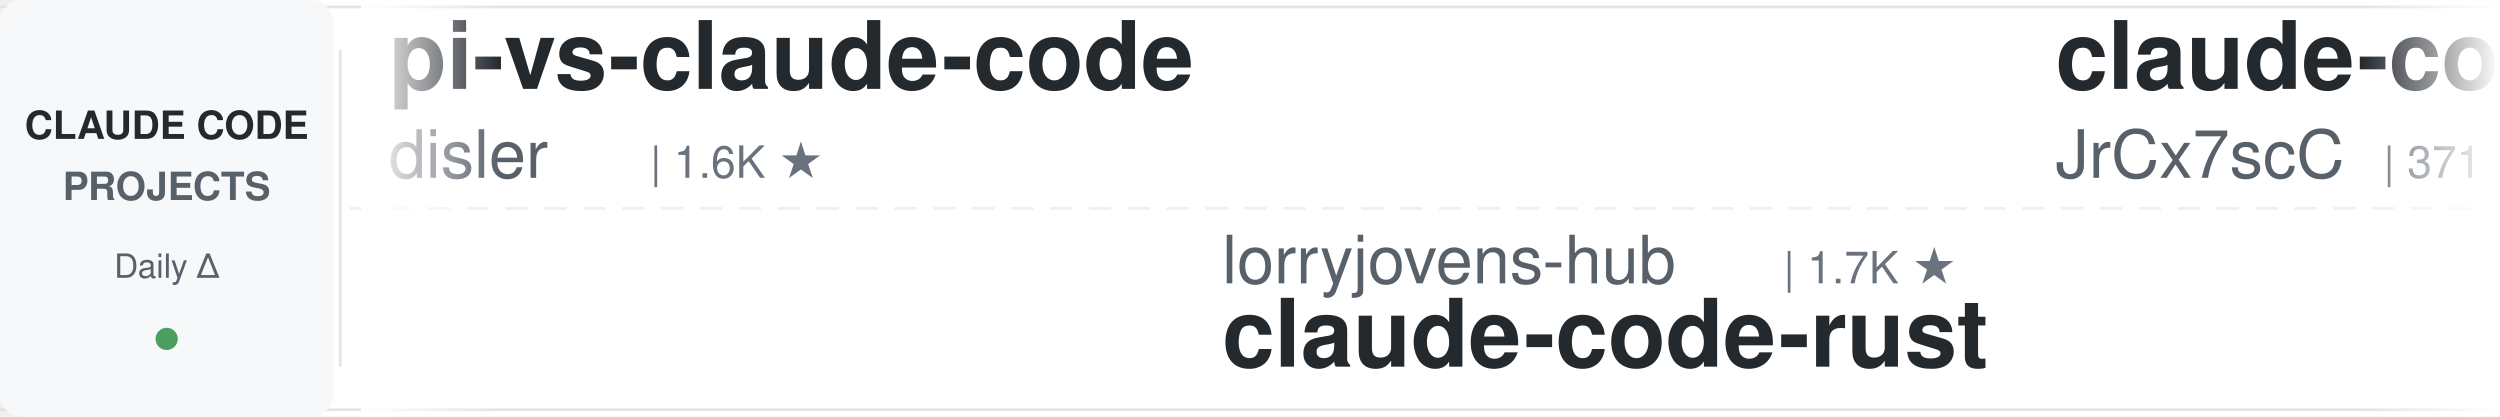
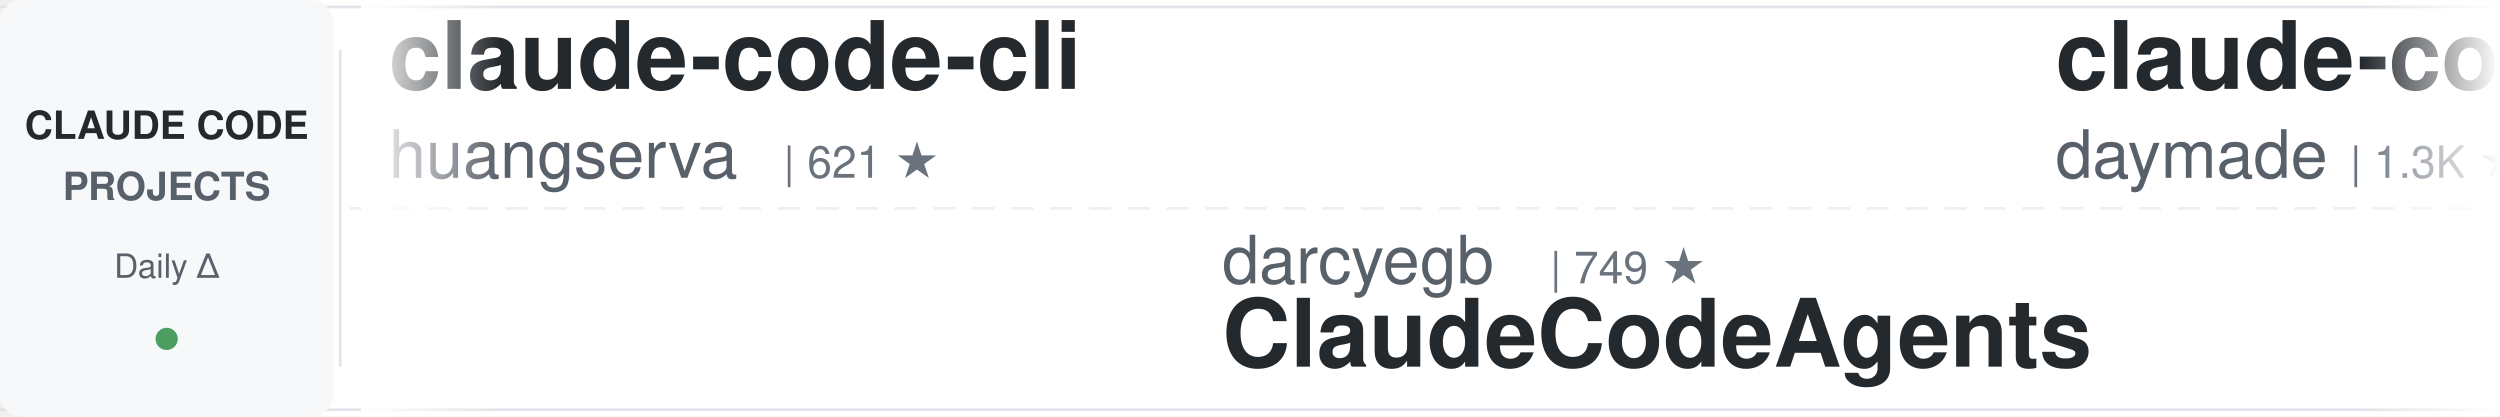
<svg xmlns="http://www.w3.org/2000/svg" width="900" height="150">
  <defs>
    <linearGradient id="leftFade" x1="0%" y1="0%" x2="100%" y2="0%">
      <stop offset="0%" style="stop-color:#ffffff;stop-opacity:1" />
      <stop offset="100%" style="stop-color:#ffffff;stop-opacity:0" />
    </linearGradient>
    <linearGradient id="rightFade" x1="0%" y1="0%" x2="100%" y2="0%">
      <stop offset="0%" style="stop-color:#ffffff;stop-opacity:0" />
      <stop offset="100%" style="stop-color:#ffffff;stop-opacity:1" />
    </linearGradient>
  </defs>
  <rect width="900" height="150" fill="#ffffff" rx="8" />
  <rect x="0" y="2" width="900" height="1" fill="#e1e4e8" />
  <rect x="0" y="147" width="900" height="1" fill="#e1e4e8" />
  <line x1="0" y1="75" x2="900" y2="75" stroke="#e1e4e8" stroke-width="1" stroke-dasharray="8 6" opacity="0.6" />
  <rect x="0" y="0" width="120" height="150" fill="#f6f8fa" rx="8" />
  <text x="60" y="50" font-family="-apple-system, BlinkMacSystemFont, 'Segoe UI', Helvetica, Arial, sans-serif" font-size="14" font-weight="600" fill="#24292e" text-anchor="middle">CLAUDE CODE</text>
  <text x="60" y="72" font-family="-apple-system, BlinkMacSystemFont, 'Segoe UI', Helvetica, Arial, sans-serif" font-size="14" font-weight="600" fill="#586069" text-anchor="middle">PROJECTS</text>
  <text x="60" y="100" font-family="-apple-system, BlinkMacSystemFont, 'Segoe UI', Helvetica, Arial, sans-serif" font-size="12" font-weight="500" fill="#586069" text-anchor="middle">Daily Δ</text>
  <circle cx="60" cy="122" r="4" fill="#22863a" opacity="0.8" />
  <rect x="122" y="18" width="1" height="114" fill="#e1e4e8" />
  <clipPath id="tickerClip">
    <rect x="130" y="0" width="770" height="150" />
  </clipPath>
  <g clip-path="url(#tickerClip)">
    <g id="tickerItems">
      <animateTransform attributeName="transform" attributeType="XML" type="translate" from="0 0" to="-3000 0" dur="54s" repeatCount="indefinite" />
      <g transform="translate(0, 0)">
-         <text x="140" y="32" font-family="-apple-system, BlinkMacSystemFont, 'Segoe UI', Helvetica, Arial, sans-serif" font-size="34" font-weight="600" fill="#24292e">pi-vs-claude-code</text>
-         <text x="140" y="64" font-family="-apple-system, BlinkMacSystemFont, 'Segoe UI', Helvetica, Arial, sans-serif" font-size="24" font-weight="400" fill="#586069">disler</text>
-         <text x="234" y="64" font-family="-apple-system, BlinkMacSystemFont, 'Segoe UI', Helvetica, Arial, sans-serif" font-size="16" font-weight="500" fill="#6a737d">| 1.6K ★</text>
+         <text x="140" y="32" font-family="-apple-system, BlinkMacSystemFont, 'Segoe UI', Helvetica, Arial, sans-serif" font-size="34" font-weight="600" fill="#24292e">claude-code-cli</text>
+         <text x="140" y="64" font-family="-apple-system, BlinkMacSystemFont, 'Segoe UI', Helvetica, Arial, sans-serif" font-size="24" font-weight="400" fill="#586069">huangserva</text>
+         <text x="282" y="64" font-family="-apple-system, BlinkMacSystemFont, 'Segoe UI', Helvetica, Arial, sans-serif" font-size="16" font-weight="500" fill="#6a737d">| 621 ★</text>
      </g>
      <g transform="translate(300, 0)">
-         <text x="140" y="102" font-family="-apple-system, BlinkMacSystemFont, 'Segoe UI', Helvetica, Arial, sans-serif" font-size="24" font-weight="400" fill="#586069">lorryjovens-hub</text>
-         <text x="342" y="102" font-family="-apple-system, BlinkMacSystemFont, 'Segoe UI', Helvetica, Arial, sans-serif" font-size="16" font-weight="500" fill="#6a737d">| 1.7K ★</text>
-         <text x="140" y="132" font-family="-apple-system, BlinkMacSystemFont, 'Segoe UI', Helvetica, Arial, sans-serif" font-size="34" font-weight="600" fill="#24292e">claude-code-rust</text>
+         <text x="140" y="102" font-family="-apple-system, BlinkMacSystemFont, 'Segoe UI', Helvetica, Arial, sans-serif" font-size="24" font-weight="400" fill="#586069">darcyegb</text>
+         <text x="258" y="102" font-family="-apple-system, BlinkMacSystemFont, 'Segoe UI', Helvetica, Arial, sans-serif" font-size="16" font-weight="500" fill="#6a737d">| 749 ★</text>
+         <text x="140" y="132" font-family="-apple-system, BlinkMacSystemFont, 'Segoe UI', Helvetica, Arial, sans-serif" font-size="34" font-weight="600" fill="#24292e">ClaudeCodeAgents</text>
      </g>
      <g transform="translate(600, 0)">
-         <text x="140" y="32" font-family="-apple-system, BlinkMacSystemFont, 'Segoe UI', Helvetica, Arial, sans-serif" font-size="34" font-weight="600" fill="#24292e">claude-code-source</text>
-         <text x="140" y="64" font-family="-apple-system, BlinkMacSystemFont, 'Segoe UI', Helvetica, Arial, sans-serif" font-size="24" font-weight="400" fill="#586069">JrCx7scC</text>
-         <text x="258" y="64" font-family="-apple-system, BlinkMacSystemFont, 'Segoe UI', Helvetica, Arial, sans-serif" font-size="16" font-weight="500" fill="#6a737d">| 371 ★</text>
-       </g>
-       <g transform="translate(900, 0)">
-         <text x="140" y="102" font-family="-apple-system, BlinkMacSystemFont, 'Segoe UI', Helvetica, Arial, sans-serif" font-size="24" font-weight="400" fill="#586069">RichardAtCT</text>
-         <text x="294" y="102" font-family="-apple-system, BlinkMacSystemFont, 'Segoe UI', Helvetica, Arial, sans-serif" font-size="16" font-weight="500" fill="#6a737d">| 2.7K ★</text>
-         <text x="140" y="132" font-family="-apple-system, BlinkMacSystemFont, 'Segoe UI', Helvetica, Arial, sans-serif" font-size="34" font-weight="600" fill="#24292e">claude-code-telegram</text>
-       </g>
-       <g transform="translate(1200, 0)">
-         <text x="140" y="32" font-family="-apple-system, BlinkMacSystemFont, 'Segoe UI', Helvetica, Arial, sans-serif" font-size="34" font-weight="600" fill="#24292e">claude-code-guide</text>
-         <text x="140" y="64" font-family="-apple-system, BlinkMacSystemFont, 'Segoe UI', Helvetica, Arial, sans-serif" font-size="24" font-weight="400" fill="#586069">Cranot</text>
-         <text x="234" y="64" font-family="-apple-system, BlinkMacSystemFont, 'Segoe UI', Helvetica, Arial, sans-serif" font-size="16" font-weight="500" fill="#6a737d">| 2.9K ★</text>
-       </g>
-       <g transform="translate(1500, 0)">
-         <text x="140" y="102" font-family="-apple-system, BlinkMacSystemFont, 'Segoe UI', Helvetica, Arial, sans-serif" font-size="24" font-weight="400" fill="#586069">shanraisshan</text>
-         <text x="306" y="102" font-family="-apple-system, BlinkMacSystemFont, 'Segoe UI', Helvetica, Arial, sans-serif" font-size="16" font-weight="500" fill="#6a737d">| 63.7K ★</text>
-         <text x="140" y="132" font-family="-apple-system, BlinkMacSystemFont, 'Segoe UI', Helvetica, Arial, sans-serif" font-size="34" font-weight="600" fill="#24292e">claude-code-best-practic...</text>
-       </g>
-       <g transform="translate(1800, 0)">
        <text x="140" y="32" font-family="-apple-system, BlinkMacSystemFont, 'Segoe UI', Helvetica, Arial, sans-serif" font-size="34" font-weight="600" fill="#24292e">claude-code-skills</text>
        <text x="140" y="64" font-family="-apple-system, BlinkMacSystemFont, 'Segoe UI', Helvetica, Arial, sans-serif" font-size="24" font-weight="400" fill="#586069">daymade</text>
        <text x="246" y="64" font-family="-apple-system, BlinkMacSystemFont, 'Segoe UI', Helvetica, Arial, sans-serif" font-size="16" font-weight="500" fill="#6a737d">| 1.3K ★</text>
      </g>
+       <g transform="translate(900, 0)">
+         <text x="140" y="102" font-family="-apple-system, BlinkMacSystemFont, 'Segoe UI', Helvetica, Arial, sans-serif" font-size="24" font-weight="400" fill="#586069">1rgs</text>
+         <text x="210" y="102" font-family="-apple-system, BlinkMacSystemFont, 'Segoe UI', Helvetica, Arial, sans-serif" font-size="16" font-weight="500" fill="#6a737d">| 3.7K ★</text>
+         <text x="140" y="132" font-family="-apple-system, BlinkMacSystemFont, 'Segoe UI', Helvetica, Arial, sans-serif" font-size="34" font-weight="600" fill="#24292e">claude-code-proxy</text>
+       </g>
+       <g transform="translate(1200, 0)">
+         <text x="140" y="32" font-family="-apple-system, BlinkMacSystemFont, 'Segoe UI', Helvetica, Arial, sans-serif" font-size="34" font-weight="600" fill="#24292e">claude-code-guide</text>
+         <text x="140" y="64" font-family="-apple-system, BlinkMacSystemFont, 'Segoe UI', Helvetica, Arial, sans-serif" font-size="24" font-weight="400" fill="#586069">zebbern</text>
+         <text x="246" y="64" font-family="-apple-system, BlinkMacSystemFont, 'Segoe UI', Helvetica, Arial, sans-serif" font-size="16" font-weight="500" fill="#6a737d">| 4.4K ★</text>
+       </g>
+       <g transform="translate(1500, 0)">
+         <text x="140" y="102" font-family="-apple-system, BlinkMacSystemFont, 'Segoe UI', Helvetica, Arial, sans-serif" font-size="24" font-weight="400" fill="#586069">Maciek-roboblog</text>
+         <text x="342" y="102" font-family="-apple-system, BlinkMacSystemFont, 'Segoe UI', Helvetica, Arial, sans-serif" font-size="16" font-weight="500" fill="#6a737d">| 8.5K ★</text>
+         <text x="140" y="132" font-family="-apple-system, BlinkMacSystemFont, 'Segoe UI', Helvetica, Arial, sans-serif" font-size="34" font-weight="600" fill="#24292e">Claude-Code-Usage-Monito...</text>
+       </g>
+       <g transform="translate(1800, 0)">
+         <text x="140" y="32" font-family="-apple-system, BlinkMacSystemFont, 'Segoe UI', Helvetica, Arial, sans-serif" font-size="34" font-weight="600" fill="#24292e">claude-code-hooks-master...</text>
+         <text x="140" y="64" font-family="-apple-system, BlinkMacSystemFont, 'Segoe UI', Helvetica, Arial, sans-serif" font-size="24" font-weight="400" fill="#586069">disler</text>
+         <text x="234" y="64" font-family="-apple-system, BlinkMacSystemFont, 'Segoe UI', Helvetica, Arial, sans-serif" font-size="16" font-weight="500" fill="#6a737d">| 3.9K ★</text>
+       </g>
      <g transform="translate(2100, 0)">
-         <text x="140" y="102" font-family="-apple-system, BlinkMacSystemFont, 'Segoe UI', Helvetica, Arial, sans-serif" font-size="24" font-weight="400" fill="#586069">alejandrobalderas</text>
-         <text x="366" y="102" font-family="-apple-system, BlinkMacSystemFont, 'Segoe UI', Helvetica, Arial, sans-serif" font-size="16" font-weight="500" fill="#6a737d">| 2.7K ★</text>
-         <text x="140" y="132" font-family="-apple-system, BlinkMacSystemFont, 'Segoe UI', Helvetica, Arial, sans-serif" font-size="34" font-weight="600" fill="#24292e">claude-code-from-source</text>
+         <text x="140" y="102" font-family="-apple-system, BlinkMacSystemFont, 'Segoe UI', Helvetica, Arial, sans-serif" font-size="24" font-weight="400" fill="#586069">diet103</text>
+         <text x="246" y="102" font-family="-apple-system, BlinkMacSystemFont, 'Segoe UI', Helvetica, Arial, sans-serif" font-size="16" font-weight="500" fill="#6a737d">| 10.0K ★</text>
+         <text x="140" y="132" font-family="-apple-system, BlinkMacSystemFont, 'Segoe UI', Helvetica, Arial, sans-serif" font-size="34" font-weight="600" fill="#24292e">claude-code-infrastructu...</text>
      </g>
      <g transform="translate(2400, 0)">
-         <text x="140" y="32" font-family="-apple-system, BlinkMacSystemFont, 'Segoe UI', Helvetica, Arial, sans-serif" font-size="34" font-weight="600" fill="#24292e">everything-claude-code-z...</text>
-         <text x="140" y="64" font-family="-apple-system, BlinkMacSystemFont, 'Segoe UI', Helvetica, Arial, sans-serif" font-size="24" font-weight="400" fill="#586069">xu-xiang</text>
-         <text x="258" y="64" font-family="-apple-system, BlinkMacSystemFont, 'Segoe UI', Helvetica, Arial, sans-serif" font-size="16" font-weight="500" fill="#6a737d">| 1.8K ★</text>
+         <text x="140" y="32" font-family="-apple-system, BlinkMacSystemFont, 'Segoe UI', Helvetica, Arial, sans-serif" font-size="34" font-weight="600" fill="#24292e">claude-coder</text>
+         <text x="140" y="64" font-family="-apple-system, BlinkMacSystemFont, 'Segoe UI', Helvetica, Arial, sans-serif" font-size="24" font-weight="400" fill="#586069">kodu-ai</text>
+         <text x="246" y="64" font-family="-apple-system, BlinkMacSystemFont, 'Segoe UI', Helvetica, Arial, sans-serif" font-size="16" font-weight="500" fill="#6a737d">| 5.3K ★</text>
      </g>
      <g transform="translate(2700, 0)">
-         <text x="140" y="102" font-family="-apple-system, BlinkMacSystemFont, 'Segoe UI', Helvetica, Arial, sans-serif" font-size="24" font-weight="400" fill="#586069">AICoderTudou</text>
-         <text x="306" y="102" font-family="-apple-system, BlinkMacSystemFont, 'Segoe UI', Helvetica, Arial, sans-serif" font-size="16" font-weight="500" fill="#6a737d">| 497 ★</text>
-         <text x="140" y="132" font-family="-apple-system, BlinkMacSystemFont, 'Segoe UI', Helvetica, Arial, sans-serif" font-size="34" font-weight="600" fill="#24292e">claude-code-tudou</text>
+         <text x="140" y="102" font-family="-apple-system, BlinkMacSystemFont, 'Segoe UI', Helvetica, Arial, sans-serif" font-size="24" font-weight="400" fill="#586069">Yuyz0112</text>
+         <text x="258" y="102" font-family="-apple-system, BlinkMacSystemFont, 'Segoe UI', Helvetica, Arial, sans-serif" font-size="16" font-weight="500" fill="#6a737d">| 2.4K ★</text>
+         <text x="140" y="132" font-family="-apple-system, BlinkMacSystemFont, 'Segoe UI', Helvetica, Arial, sans-serif" font-size="34" font-weight="600" fill="#24292e">claude-code-reverse</text>
      </g>
      <g transform="translate(3000, 0)">
-         <text x="140" y="32" font-family="-apple-system, BlinkMacSystemFont, 'Segoe UI', Helvetica, Arial, sans-serif" font-size="34" font-weight="600" fill="#24292e">pi-vs-claude-code</text>
-         <text x="140" y="64" font-family="-apple-system, BlinkMacSystemFont, 'Segoe UI', Helvetica, Arial, sans-serif" font-size="24" font-weight="400" fill="#586069">disler</text>
-         <text x="234" y="64" font-family="-apple-system, BlinkMacSystemFont, 'Segoe UI', Helvetica, Arial, sans-serif" font-size="16" font-weight="500" fill="#6a737d">| 1.6K ★</text>
+         <text x="140" y="32" font-family="-apple-system, BlinkMacSystemFont, 'Segoe UI', Helvetica, Arial, sans-serif" font-size="34" font-weight="600" fill="#24292e">claude-code-cli</text>
+         <text x="140" y="64" font-family="-apple-system, BlinkMacSystemFont, 'Segoe UI', Helvetica, Arial, sans-serif" font-size="24" font-weight="400" fill="#586069">huangserva</text>
+         <text x="282" y="64" font-family="-apple-system, BlinkMacSystemFont, 'Segoe UI', Helvetica, Arial, sans-serif" font-size="16" font-weight="500" fill="#6a737d">| 621 ★</text>
      </g>
      <g transform="translate(3300, 0)">
-         <text x="140" y="102" font-family="-apple-system, BlinkMacSystemFont, 'Segoe UI', Helvetica, Arial, sans-serif" font-size="24" font-weight="400" fill="#586069">lorryjovens-hub</text>
-         <text x="342" y="102" font-family="-apple-system, BlinkMacSystemFont, 'Segoe UI', Helvetica, Arial, sans-serif" font-size="16" font-weight="500" fill="#6a737d">| 1.7K ★</text>
-         <text x="140" y="132" font-family="-apple-system, BlinkMacSystemFont, 'Segoe UI', Helvetica, Arial, sans-serif" font-size="34" font-weight="600" fill="#24292e">claude-code-rust</text>
+         <text x="140" y="102" font-family="-apple-system, BlinkMacSystemFont, 'Segoe UI', Helvetica, Arial, sans-serif" font-size="24" font-weight="400" fill="#586069">darcyegb</text>
+         <text x="258" y="102" font-family="-apple-system, BlinkMacSystemFont, 'Segoe UI', Helvetica, Arial, sans-serif" font-size="16" font-weight="500" fill="#6a737d">| 749 ★</text>
+         <text x="140" y="132" font-family="-apple-system, BlinkMacSystemFont, 'Segoe UI', Helvetica, Arial, sans-serif" font-size="34" font-weight="600" fill="#24292e">ClaudeCodeAgents</text>
      </g>
      <g transform="translate(3600, 0)">
-         <text x="140" y="32" font-family="-apple-system, BlinkMacSystemFont, 'Segoe UI', Helvetica, Arial, sans-serif" font-size="34" font-weight="600" fill="#24292e">claude-code-source</text>
-         <text x="140" y="64" font-family="-apple-system, BlinkMacSystemFont, 'Segoe UI', Helvetica, Arial, sans-serif" font-size="24" font-weight="400" fill="#586069">JrCx7scC</text>
-         <text x="258" y="64" font-family="-apple-system, BlinkMacSystemFont, 'Segoe UI', Helvetica, Arial, sans-serif" font-size="16" font-weight="500" fill="#6a737d">| 371 ★</text>
+         <text x="140" y="32" font-family="-apple-system, BlinkMacSystemFont, 'Segoe UI', Helvetica, Arial, sans-serif" font-size="34" font-weight="600" fill="#24292e">claude-code-skills</text>
+         <text x="140" y="64" font-family="-apple-system, BlinkMacSystemFont, 'Segoe UI', Helvetica, Arial, sans-serif" font-size="24" font-weight="400" fill="#586069">daymade</text>
+         <text x="246" y="64" font-family="-apple-system, BlinkMacSystemFont, 'Segoe UI', Helvetica, Arial, sans-serif" font-size="16" font-weight="500" fill="#6a737d">| 1.3K ★</text>
      </g>
      <g transform="translate(3900, 0)">
-         <text x="140" y="102" font-family="-apple-system, BlinkMacSystemFont, 'Segoe UI', Helvetica, Arial, sans-serif" font-size="24" font-weight="400" fill="#586069">RichardAtCT</text>
-         <text x="294" y="102" font-family="-apple-system, BlinkMacSystemFont, 'Segoe UI', Helvetica, Arial, sans-serif" font-size="16" font-weight="500" fill="#6a737d">| 2.7K ★</text>
-         <text x="140" y="132" font-family="-apple-system, BlinkMacSystemFont, 'Segoe UI', Helvetica, Arial, sans-serif" font-size="34" font-weight="600" fill="#24292e">claude-code-telegram</text>
+         <text x="140" y="102" font-family="-apple-system, BlinkMacSystemFont, 'Segoe UI', Helvetica, Arial, sans-serif" font-size="24" font-weight="400" fill="#586069">1rgs</text>
+         <text x="210" y="102" font-family="-apple-system, BlinkMacSystemFont, 'Segoe UI', Helvetica, Arial, sans-serif" font-size="16" font-weight="500" fill="#6a737d">| 3.7K ★</text>
+         <text x="140" y="132" font-family="-apple-system, BlinkMacSystemFont, 'Segoe UI', Helvetica, Arial, sans-serif" font-size="34" font-weight="600" fill="#24292e">claude-code-proxy</text>
      </g>
    </g>
  </g>
  <rect x="130" y="0" width="50" height="150" fill="url(#leftFade)" />
  <rect x="850" y="0" width="50" height="150" fill="url(#rightFade)" />
</svg>
